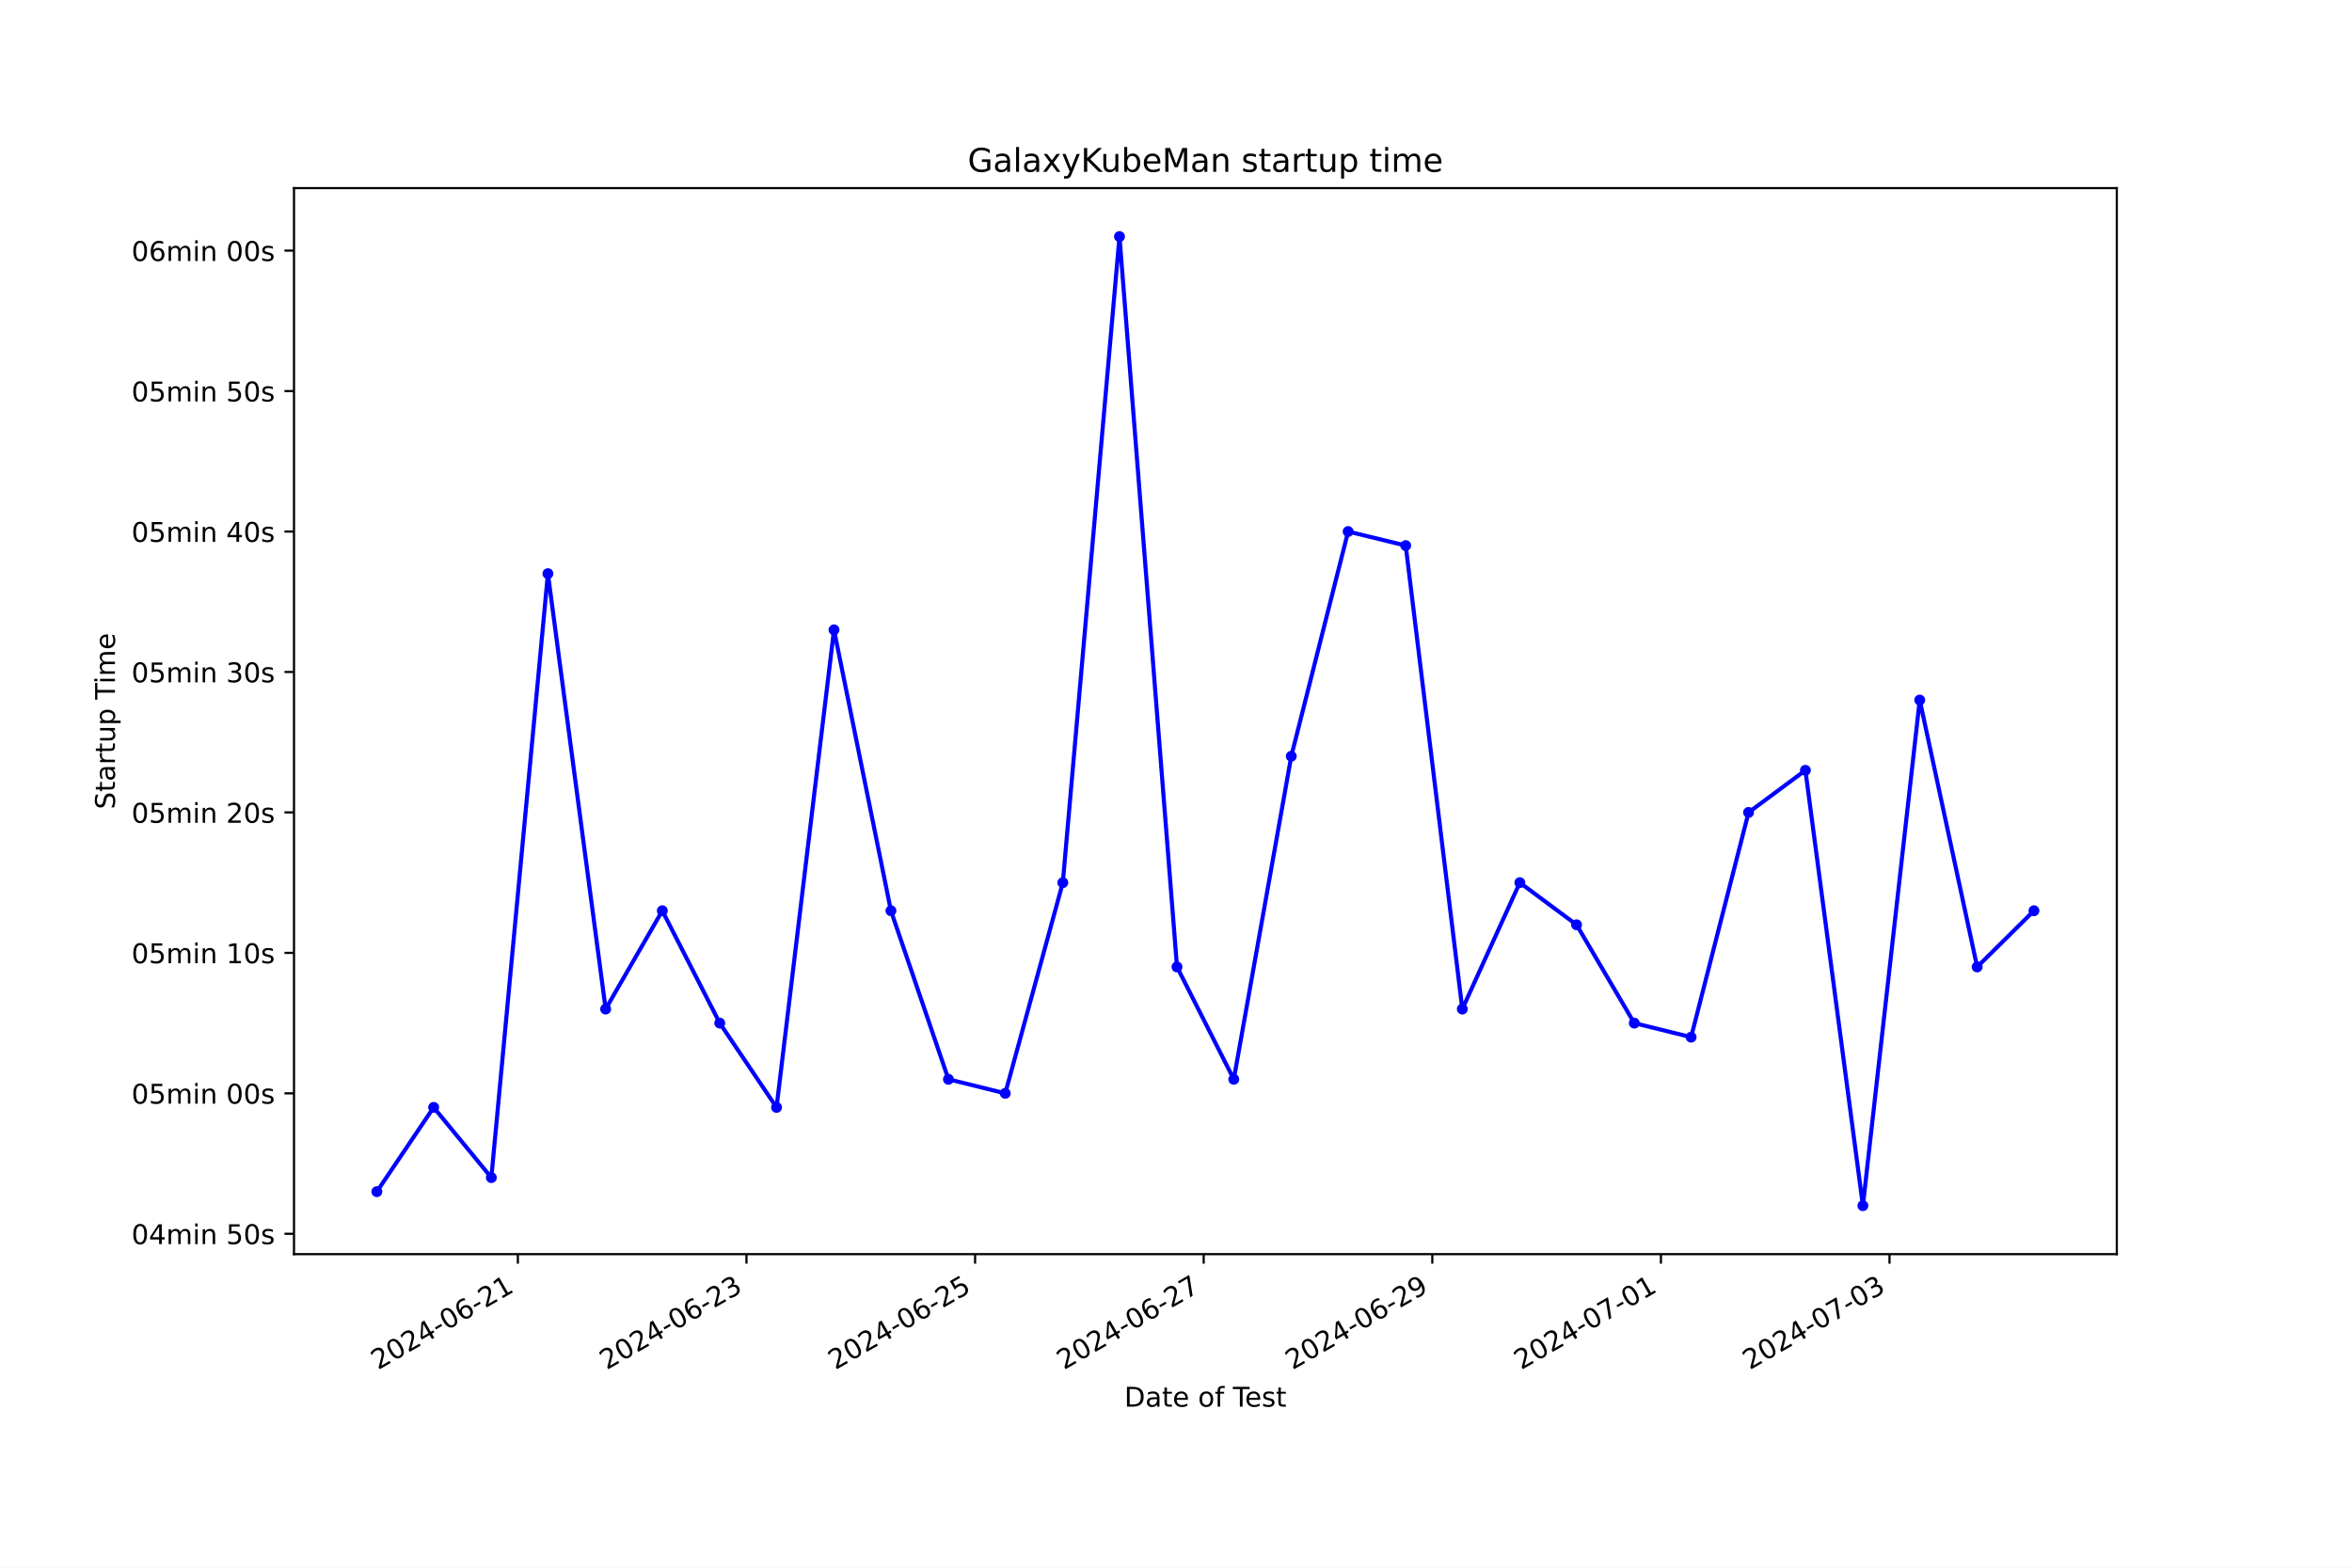
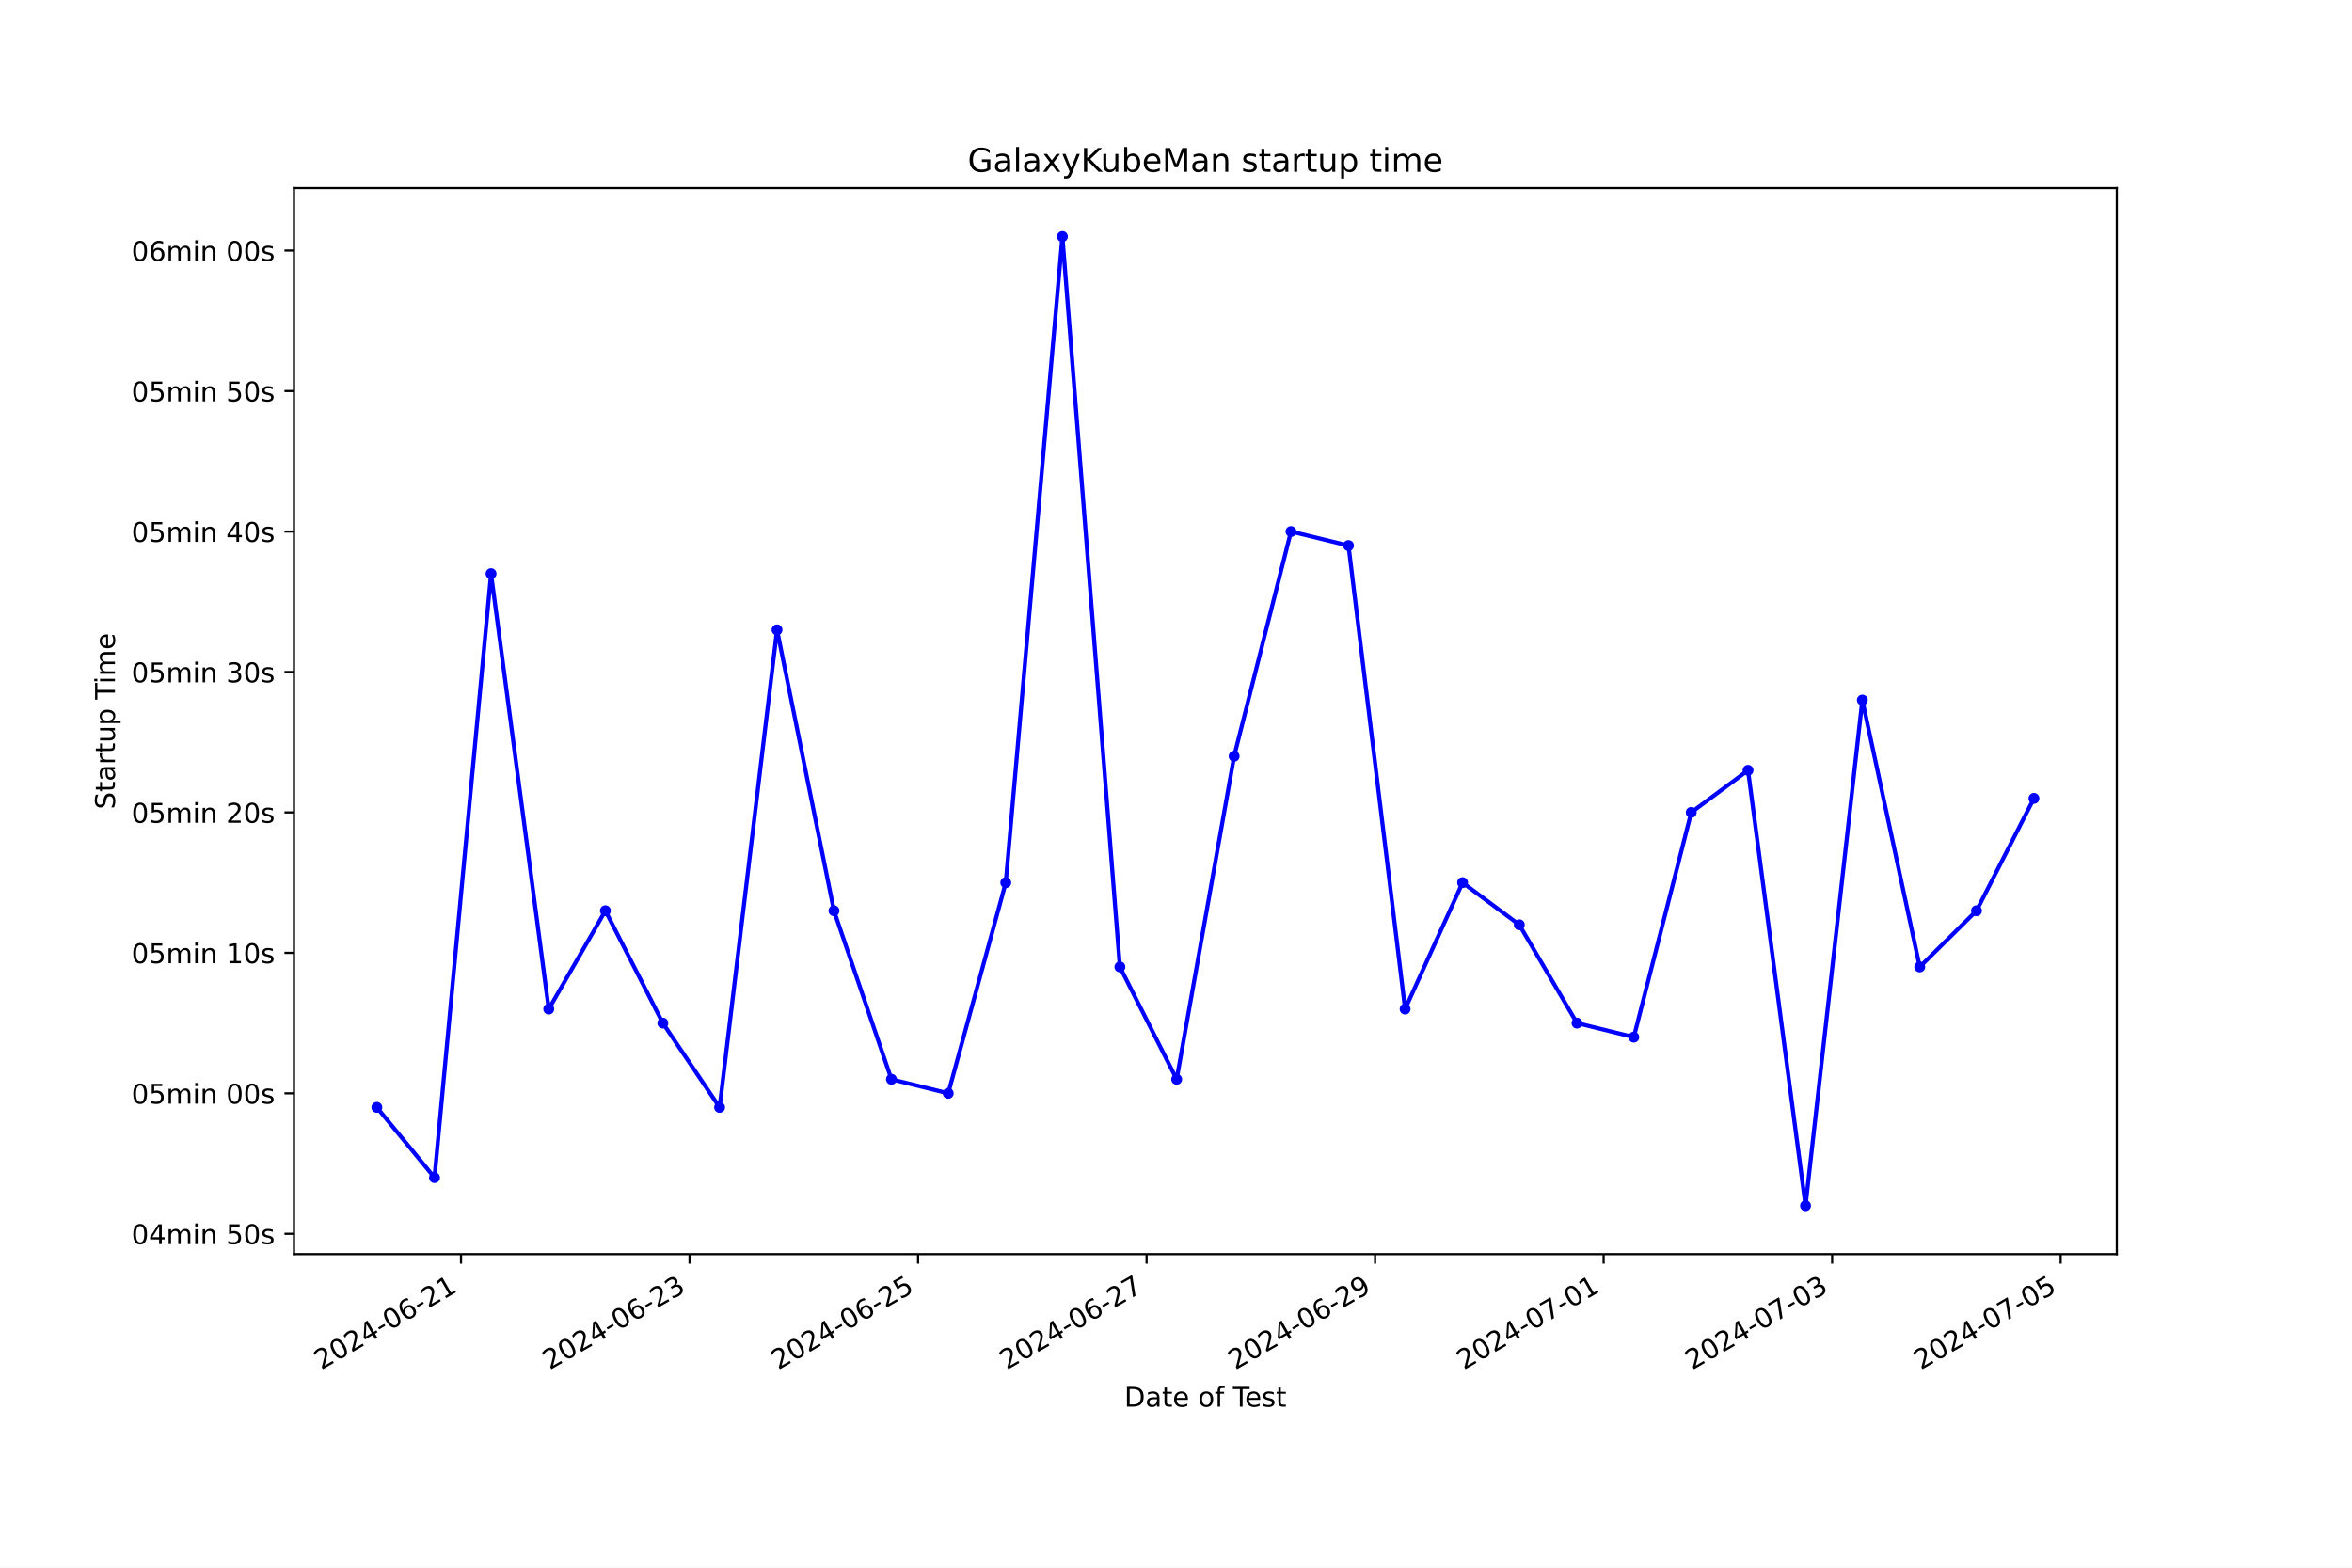
<svg xmlns="http://www.w3.org/2000/svg" xmlns:xlink="http://www.w3.org/1999/xlink" width="864pt" height="576pt" viewBox="0 0 864 576" version="1.1">
  <defs>
    <style type="text/css">*{stroke-linejoin: round; stroke-linecap: butt}</style>
  </defs>
  <g id="figure_1">
    <g id="patch_1">
      <path d="M 0 576  L 864 576  L 864 0  L 0 0  z " style="fill: #ffffff" />
    </g>
    <g id="axes_1">
      <g id="patch_2">
        <path d="M 108 460.8  L 777.6 460.8  L 777.6 69.12  L 108 69.12  z " style="fill: #ffffff" />
      </g>
      <g id="matplotlib.axis_1">
        <g id="xtick_1">
          <g id="line2d_1">
            <defs>
-               <path id="m38a7412910" d="M 0 0  L 0 3.5  " style="stroke: #000000; stroke-width: 0.8" />
+               <path id="m12d5ba7360" d="M 0 0  L 0 3.5  " style="stroke: #000000; stroke-width: 0.8" />
            </defs>
            <g>
-               <use xlink:href="#m38a7412910" x="190.237" y="460.8" style="stroke: #000000; stroke-width: 0.8" />
+               <use xlink:href="#m12d5ba7360" x="169.356" y="460.8" style="stroke: #000000; stroke-width: 0.8" />
            </g>
          </g>
          <g id="text_1">
-             <g transform="translate(138.8674 503.4383) rotate(-30) scale(0.1 -0.1)">
+             <g transform="translate(117.9869 503.4383) rotate(-30) scale(0.1 -0.1)">
              <defs>
                <path id="DejaVuSans-32" d="M 1228 531  L 3431 531  L 3431 0  L 469 0  L 469 531  Q 828 903 1448 1529  Q 2069 2156 2228 2338  Q 2531 2678 2651 2914  Q 2772 3150 2772 3378  Q 2772 3750 2511 3984  Q 2250 4219 1831 4219  Q 1534 4219 1204 4116  Q 875 4013 500 3803  L 500 4441  Q 881 4594 1212 4672  Q 1544 4750 1819 4750  Q 2544 4750 2975 4387  Q 3406 4025 3406 3419  Q 3406 3131 3298 2873  Q 3191 2616 2906 2266  Q 2828 2175 2409 1742  Q 1991 1309 1228 531  z " transform="scale(0.015625)" />
                <path id="DejaVuSans-30" d="M 2034 4250  Q 1547 4250 1301 3770  Q 1056 3291 1056 2328  Q 1056 1369 1301 889  Q 1547 409 2034 409  Q 2525 409 2770 889  Q 3016 1369 3016 2328  Q 3016 3291 2770 3770  Q 2525 4250 2034 4250  z M 2034 4750  Q 2819 4750 3233 4129  Q 3647 3509 3647 2328  Q 3647 1150 3233 529  Q 2819 -91 2034 -91  Q 1250 -91 836 529  Q 422 1150 422 2328  Q 422 3509 836 4129  Q 1250 4750 2034 4750  z " transform="scale(0.015625)" />
                <path id="DejaVuSans-34" d="M 2419 4116  L 825 1625  L 2419 1625  L 2419 4116  z M 2253 4666  L 3047 4666  L 3047 1625  L 3713 1625  L 3713 1100  L 3047 1100  L 3047 0  L 2419 0  L 2419 1100  L 313 1100  L 313 1709  L 2253 4666  z " transform="scale(0.015625)" />
                <path id="DejaVuSans-2d" d="M 313 2009  L 1997 2009  L 1997 1497  L 313 1497  L 313 2009  z " transform="scale(0.015625)" />
                <path id="DejaVuSans-36" d="M 2113 2584  Q 1688 2584 1439 2293  Q 1191 2003 1191 1497  Q 1191 994 1439 701  Q 1688 409 2113 409  Q 2538 409 2786 701  Q 3034 994 3034 1497  Q 3034 2003 2786 2293  Q 2538 2584 2113 2584  z M 3366 4563  L 3366 3988  Q 3128 4100 2886 4159  Q 2644 4219 2406 4219  Q 1781 4219 1451 3797  Q 1122 3375 1075 2522  Q 1259 2794 1537 2939  Q 1816 3084 2150 3084  Q 2853 3084 3261 2657  Q 3669 2231 3669 1497  Q 3669 778 3244 343  Q 2819 -91 2113 -91  Q 1303 -91 875 529  Q 447 1150 447 2328  Q 447 3434 972 4092  Q 1497 4750 2381 4750  Q 2619 4750 2861 4703  Q 3103 4656 3366 4563  z " transform="scale(0.015625)" />
                <path id="DejaVuSans-31" d="M 794 531  L 1825 531  L 1825 4091  L 703 3866  L 703 4441  L 1819 4666  L 2450 4666  L 2450 531  L 3481 531  L 3481 0  L 794 0  L 794 531  z " transform="scale(0.015625)" />
              </defs>
              <use xlink:href="#DejaVuSans-32" />
              <use xlink:href="#DejaVuSans-30" x="63.623" />
              <use xlink:href="#DejaVuSans-32" x="127.246" />
              <use xlink:href="#DejaVuSans-34" x="190.869" />
              <use xlink:href="#DejaVuSans-2d" x="254.492" />
              <use xlink:href="#DejaVuSans-30" x="290.576" />
              <use xlink:href="#DejaVuSans-36" x="354.199" />
              <use xlink:href="#DejaVuSans-2d" x="417.822" />
              <use xlink:href="#DejaVuSans-32" x="453.906" />
              <use xlink:href="#DejaVuSans-31" x="517.529" />
            </g>
          </g>
        </g>
        <g id="xtick_2">
          <g id="line2d_2">
            <g>
-               <use xlink:href="#m38a7412910" x="274.216" y="460.8" style="stroke: #000000; stroke-width: 0.8" />
+               <use xlink:href="#m12d5ba7360" x="253.302" y="460.8" style="stroke: #000000; stroke-width: 0.8" />
            </g>
          </g>
          <g id="text_2">
-             <g transform="translate(222.8461 503.4383) rotate(-30) scale(0.1 -0.1)">
+             <g transform="translate(201.9327 503.4383) rotate(-30) scale(0.1 -0.1)">
              <defs>
                <path id="DejaVuSans-33" d="M 2597 2516  Q 3050 2419 3304 2112  Q 3559 1806 3559 1356  Q 3559 666 3084 287  Q 2609 -91 1734 -91  Q 1441 -91 1130 -33  Q 819 25 488 141  L 488 750  Q 750 597 1062 519  Q 1375 441 1716 441  Q 2309 441 2620 675  Q 2931 909 2931 1356  Q 2931 1769 2642 2001  Q 2353 2234 1838 2234  L 1294 2234  L 1294 2753  L 1863 2753  Q 2328 2753 2575 2939  Q 2822 3125 2822 3475  Q 2822 3834 2567 4026  Q 2313 4219 1838 4219  Q 1578 4219 1281 4162  Q 984 4106 628 3988  L 628 4550  Q 988 4650 1302 4700  Q 1616 4750 1894 4750  Q 2613 4750 3031 4423  Q 3450 4097 3450 3541  Q 3450 3153 3228 2886  Q 3006 2619 2597 2516  z " transform="scale(0.015625)" />
              </defs>
              <use xlink:href="#DejaVuSans-32" />
              <use xlink:href="#DejaVuSans-30" x="63.623" />
              <use xlink:href="#DejaVuSans-32" x="127.246" />
              <use xlink:href="#DejaVuSans-34" x="190.869" />
              <use xlink:href="#DejaVuSans-2d" x="254.492" />
              <use xlink:href="#DejaVuSans-30" x="290.576" />
              <use xlink:href="#DejaVuSans-36" x="354.199" />
              <use xlink:href="#DejaVuSans-2d" x="417.822" />
              <use xlink:href="#DejaVuSans-32" x="453.906" />
              <use xlink:href="#DejaVuSans-33" x="517.529" />
            </g>
          </g>
        </g>
        <g id="xtick_3">
          <g id="line2d_3">
            <g>
-               <use xlink:href="#m38a7412910" x="358.194" y="460.8" style="stroke: #000000; stroke-width: 0.8" />
+               <use xlink:href="#m12d5ba7360" x="337.248" y="460.8" style="stroke: #000000; stroke-width: 0.8" />
            </g>
          </g>
          <g id="text_3">
-             <g transform="translate(306.8249 503.4383) rotate(-30) scale(0.1 -0.1)">
+             <g transform="translate(285.8785 503.4383) rotate(-30) scale(0.1 -0.1)">
              <defs>
                <path id="DejaVuSans-35" d="M 691 4666  L 3169 4666  L 3169 4134  L 1269 4134  L 1269 2991  Q 1406 3038 1543 3061  Q 1681 3084 1819 3084  Q 2600 3084 3056 2656  Q 3513 2228 3513 1497  Q 3513 744 3044 326  Q 2575 -91 1722 -91  Q 1428 -91 1123 -41  Q 819 9 494 109  L 494 744  Q 775 591 1075 516  Q 1375 441 1709 441  Q 2250 441 2565 725  Q 2881 1009 2881 1497  Q 2881 1984 2565 2268  Q 2250 2553 1709 2553  Q 1456 2553 1204 2497  Q 953 2441 691 2322  L 691 4666  z " transform="scale(0.015625)" />
              </defs>
              <use xlink:href="#DejaVuSans-32" />
              <use xlink:href="#DejaVuSans-30" x="63.623" />
              <use xlink:href="#DejaVuSans-32" x="127.246" />
              <use xlink:href="#DejaVuSans-34" x="190.869" />
              <use xlink:href="#DejaVuSans-2d" x="254.492" />
              <use xlink:href="#DejaVuSans-30" x="290.576" />
              <use xlink:href="#DejaVuSans-36" x="354.199" />
              <use xlink:href="#DejaVuSans-2d" x="417.822" />
              <use xlink:href="#DejaVuSans-32" x="453.906" />
              <use xlink:href="#DejaVuSans-35" x="517.529" />
            </g>
          </g>
        </g>
        <g id="xtick_4">
          <g id="line2d_4">
            <g>
-               <use xlink:href="#m38a7412910" x="442.173" y="460.8" style="stroke: #000000; stroke-width: 0.8" />
+               <use xlink:href="#m12d5ba7360" x="421.194" y="460.8" style="stroke: #000000; stroke-width: 0.8" />
            </g>
          </g>
          <g id="text_4">
-             <g transform="translate(390.8036 503.4383) rotate(-30) scale(0.1 -0.1)">
+             <g transform="translate(369.8242 503.4383) rotate(-30) scale(0.1 -0.1)">
              <defs>
                <path id="DejaVuSans-37" d="M 525 4666  L 3525 4666  L 3525 4397  L 1831 0  L 1172 0  L 2766 4134  L 525 4134  L 525 4666  z " transform="scale(0.015625)" />
              </defs>
              <use xlink:href="#DejaVuSans-32" />
              <use xlink:href="#DejaVuSans-30" x="63.623" />
              <use xlink:href="#DejaVuSans-32" x="127.246" />
              <use xlink:href="#DejaVuSans-34" x="190.869" />
              <use xlink:href="#DejaVuSans-2d" x="254.492" />
              <use xlink:href="#DejaVuSans-30" x="290.576" />
              <use xlink:href="#DejaVuSans-36" x="354.199" />
              <use xlink:href="#DejaVuSans-2d" x="417.822" />
              <use xlink:href="#DejaVuSans-32" x="453.906" />
              <use xlink:href="#DejaVuSans-37" x="517.529" />
            </g>
          </g>
        </g>
        <g id="xtick_5">
          <g id="line2d_5">
            <g>
-               <use xlink:href="#m38a7412910" x="526.152" y="460.8" style="stroke: #000000; stroke-width: 0.8" />
+               <use xlink:href="#m12d5ba7360" x="505.139" y="460.8" style="stroke: #000000; stroke-width: 0.8" />
            </g>
          </g>
          <g id="text_5">
-             <g transform="translate(474.7824 503.4383) rotate(-30) scale(0.1 -0.1)">
+             <g transform="translate(453.77 503.4383) rotate(-30) scale(0.1 -0.1)">
              <defs>
                <path id="DejaVuSans-39" d="M 703 97  L 703 672  Q 941 559 1184 500  Q 1428 441 1663 441  Q 2288 441 2617 861  Q 2947 1281 2994 2138  Q 2813 1869 2534 1725  Q 2256 1581 1919 1581  Q 1219 1581 811 2004  Q 403 2428 403 3163  Q 403 3881 828 4315  Q 1253 4750 1959 4750  Q 2769 4750 3195 4129  Q 3622 3509 3622 2328  Q 3622 1225 3098 567  Q 2575 -91 1691 -91  Q 1453 -91 1209 -44  Q 966 3 703 97  z M 1959 2075  Q 2384 2075 2632 2365  Q 2881 2656 2881 3163  Q 2881 3666 2632 3958  Q 2384 4250 1959 4250  Q 1534 4250 1286 3958  Q 1038 3666 1038 3163  Q 1038 2656 1286 2365  Q 1534 2075 1959 2075  z " transform="scale(0.015625)" />
              </defs>
              <use xlink:href="#DejaVuSans-32" />
              <use xlink:href="#DejaVuSans-30" x="63.623" />
              <use xlink:href="#DejaVuSans-32" x="127.246" />
              <use xlink:href="#DejaVuSans-34" x="190.869" />
              <use xlink:href="#DejaVuSans-2d" x="254.492" />
              <use xlink:href="#DejaVuSans-30" x="290.576" />
              <use xlink:href="#DejaVuSans-36" x="354.199" />
              <use xlink:href="#DejaVuSans-2d" x="417.822" />
              <use xlink:href="#DejaVuSans-32" x="453.906" />
              <use xlink:href="#DejaVuSans-39" x="517.529" />
            </g>
          </g>
        </g>
        <g id="xtick_6">
          <g id="line2d_6">
            <g>
-               <use xlink:href="#m38a7412910" x="610.131" y="460.8" style="stroke: #000000; stroke-width: 0.8" />
+               <use xlink:href="#m12d5ba7360" x="589.085" y="460.8" style="stroke: #000000; stroke-width: 0.8" />
            </g>
          </g>
          <g id="text_6">
-             <g transform="translate(558.7611 503.4383) rotate(-30) scale(0.1 -0.1)">
+             <g transform="translate(537.7158 503.4383) rotate(-30) scale(0.1 -0.1)">
              <use xlink:href="#DejaVuSans-32" />
              <use xlink:href="#DejaVuSans-30" x="63.623" />
              <use xlink:href="#DejaVuSans-32" x="127.246" />
              <use xlink:href="#DejaVuSans-34" x="190.869" />
              <use xlink:href="#DejaVuSans-2d" x="254.492" />
              <use xlink:href="#DejaVuSans-30" x="290.576" />
              <use xlink:href="#DejaVuSans-37" x="354.199" />
              <use xlink:href="#DejaVuSans-2d" x="417.822" />
              <use xlink:href="#DejaVuSans-30" x="453.906" />
              <use xlink:href="#DejaVuSans-31" x="517.529" />
            </g>
          </g>
        </g>
        <g id="xtick_7">
          <g id="line2d_7">
            <g>
-               <use xlink:href="#m38a7412910" x="694.109" y="460.8" style="stroke: #000000; stroke-width: 0.8" />
+               <use xlink:href="#m12d5ba7360" x="673.031" y="460.8" style="stroke: #000000; stroke-width: 0.8" />
            </g>
          </g>
          <g id="text_7">
-             <g transform="translate(642.7398 503.4383) rotate(-30) scale(0.1 -0.1)">
+             <g transform="translate(621.6615 503.4383) rotate(-30) scale(0.1 -0.1)">
              <use xlink:href="#DejaVuSans-32" />
              <use xlink:href="#DejaVuSans-30" x="63.623" />
              <use xlink:href="#DejaVuSans-32" x="127.246" />
              <use xlink:href="#DejaVuSans-34" x="190.869" />
              <use xlink:href="#DejaVuSans-2d" x="254.492" />
              <use xlink:href="#DejaVuSans-30" x="290.576" />
              <use xlink:href="#DejaVuSans-37" x="354.199" />
              <use xlink:href="#DejaVuSans-2d" x="417.822" />
              <use xlink:href="#DejaVuSans-30" x="453.906" />
              <use xlink:href="#DejaVuSans-33" x="517.529" />
            </g>
          </g>
        </g>
-         <g id="text_8">
+         <g id="xtick_8">
+           <g id="line2d_8">
+             <g>
+               <use xlink:href="#m12d5ba7360" x="756.977" y="460.8" style="stroke: #000000; stroke-width: 0.8" />
+             </g>
+           </g>
+           <g id="text_8">
+             <g transform="translate(705.6073 503.4383) rotate(-30) scale(0.1 -0.1)">
+               <use xlink:href="#DejaVuSans-32" />
+               <use xlink:href="#DejaVuSans-30" x="63.623" />
+               <use xlink:href="#DejaVuSans-32" x="127.246" />
+               <use xlink:href="#DejaVuSans-34" x="190.869" />
+               <use xlink:href="#DejaVuSans-2d" x="254.492" />
+               <use xlink:href="#DejaVuSans-30" x="290.576" />
+               <use xlink:href="#DejaVuSans-37" x="354.199" />
+               <use xlink:href="#DejaVuSans-2d" x="417.822" />
+               <use xlink:href="#DejaVuSans-30" x="453.906" />
+               <use xlink:href="#DejaVuSans-35" x="517.529" />
+             </g>
+           </g>
+         </g>
+         <g id="text_9">
          <g transform="translate(413.0063 516.8378) scale(0.1 -0.1)">
            <defs>
              <path id="DejaVuSans-44" d="M 1259 4147  L 1259 519  L 2022 519  Q 2988 519 3436 956  Q 3884 1394 3884 2338  Q 3884 3275 3436 3711  Q 2988 4147 2022 4147  L 1259 4147  z M 628 4666  L 1925 4666  Q 3281 4666 3915 4102  Q 4550 3538 4550 2338  Q 4550 1131 3912 565  Q 3275 0 1925 0  L 628 0  L 628 4666  z " transform="scale(0.015625)" />
              <path id="DejaVuSans-61" d="M 2194 1759  Q 1497 1759 1228 1600  Q 959 1441 959 1056  Q 959 750 1161 570  Q 1363 391 1709 391  Q 2188 391 2477 730  Q 2766 1069 2766 1631  L 2766 1759  L 2194 1759  z M 3341 1997  L 3341 0  L 2766 0  L 2766 531  Q 2569 213 2275 61  Q 1981 -91 1556 -91  Q 1019 -91 701 211  Q 384 513 384 1019  Q 384 1609 779 1909  Q 1175 2209 1959 2209  L 2766 2209  L 2766 2266  Q 2766 2663 2505 2880  Q 2244 3097 1772 3097  Q 1472 3097 1187 3025  Q 903 2953 641 2809  L 641 3341  Q 956 3463 1253 3523  Q 1550 3584 1831 3584  Q 2591 3584 2966 3190  Q 3341 2797 3341 1997  z " transform="scale(0.015625)" />
              <path id="DejaVuSans-74" d="M 1172 4494  L 1172 3500  L 2356 3500  L 2356 3053  L 1172 3053  L 1172 1153  Q 1172 725 1289 603  Q 1406 481 1766 481  L 2356 481  L 2356 0  L 1766 0  Q 1100 0 847 248  Q 594 497 594 1153  L 594 3053  L 172 3053  L 172 3500  L 594 3500  L 594 4494  L 1172 4494  z " transform="scale(0.015625)" />
              <path id="DejaVuSans-65" d="M 3597 1894  L 3597 1613  L 953 1613  Q 991 1019 1311 708  Q 1631 397 2203 397  Q 2534 397 2845 478  Q 3156 559 3463 722  L 3463 178  Q 3153 47 2828 -22  Q 2503 -91 2169 -91  Q 1331 -91 842 396  Q 353 884 353 1716  Q 353 2575 817 3079  Q 1281 3584 2069 3584  Q 2775 3584 3186 3129  Q 3597 2675 3597 1894  z M 3022 2063  Q 3016 2534 2758 2815  Q 2500 3097 2075 3097  Q 1594 3097 1305 2825  Q 1016 2553 972 2059  L 3022 2063  z " transform="scale(0.015625)" />
              <path id="DejaVuSans-20" transform="scale(0.015625)" />
              <path id="DejaVuSans-6f" d="M 1959 3097  Q 1497 3097 1228 2736  Q 959 2375 959 1747  Q 959 1119 1226 758  Q 1494 397 1959 397  Q 2419 397 2687 759  Q 2956 1122 2956 1747  Q 2956 2369 2687 2733  Q 2419 3097 1959 3097  z M 1959 3584  Q 2709 3584 3137 3096  Q 3566 2609 3566 1747  Q 3566 888 3137 398  Q 2709 -91 1959 -91  Q 1206 -91 779 398  Q 353 888 353 1747  Q 353 2609 779 3096  Q 1206 3584 1959 3584  z " transform="scale(0.015625)" />
              <path id="DejaVuSans-66" d="M 2375 4863  L 2375 4384  L 1825 4384  Q 1516 4384 1395 4259  Q 1275 4134 1275 3809  L 1275 3500  L 2222 3500  L 2222 3053  L 1275 3053  L 1275 0  L 697 0  L 697 3053  L 147 3053  L 147 3500  L 697 3500  L 697 3744  Q 697 4328 969 4595  Q 1241 4863 1831 4863  L 2375 4863  z " transform="scale(0.015625)" />
              <path id="DejaVuSans-54" d="M -19 4666  L 3928 4666  L 3928 4134  L 2272 4134  L 2272 0  L 1638 0  L 1638 4134  L -19 4134  L -19 4666  z " transform="scale(0.015625)" />
              <path id="DejaVuSans-73" d="M 2834 3397  L 2834 2853  Q 2591 2978 2328 3040  Q 2066 3103 1784 3103  Q 1356 3103 1142 2972  Q 928 2841 928 2578  Q 928 2378 1081 2264  Q 1234 2150 1697 2047  L 1894 2003  Q 2506 1872 2764 1633  Q 3022 1394 3022 966  Q 3022 478 2636 193  Q 2250 -91 1575 -91  Q 1294 -91 989 -36  Q 684 19 347 128  L 347 722  Q 666 556 975 473  Q 1284 391 1588 391  Q 1994 391 2212 530  Q 2431 669 2431 922  Q 2431 1156 2273 1281  Q 2116 1406 1581 1522  L 1381 1569  Q 847 1681 609 1914  Q 372 2147 372 2553  Q 372 3047 722 3315  Q 1072 3584 1716 3584  Q 2034 3584 2315 3537  Q 2597 3491 2834 3397  z " transform="scale(0.015625)" />
            </defs>
            <use xlink:href="#DejaVuSans-44" />
            <use xlink:href="#DejaVuSans-61" x="77.002" />
            <use xlink:href="#DejaVuSans-74" x="138.281" />
            <use xlink:href="#DejaVuSans-65" x="177.49" />
            <use xlink:href="#DejaVuSans-20" x="239.014" />
            <use xlink:href="#DejaVuSans-6f" x="270.801" />
            <use xlink:href="#DejaVuSans-66" x="331.982" />
            <use xlink:href="#DejaVuSans-20" x="367.188" />
            <use xlink:href="#DejaVuSans-54" x="398.975" />
            <use xlink:href="#DejaVuSans-65" x="443.059" />
            <use xlink:href="#DejaVuSans-73" x="504.582" />
            <use xlink:href="#DejaVuSans-74" x="556.682" />
          </g>
        </g>
      </g>
      <g id="matplotlib.axis_2">
        <g id="ytick_1">
-           <g id="line2d_8">
+           <g id="line2d_9">
            <defs>
-               <path id="m8d2c4db56f" d="M 0 0  L -3.5 0  " style="stroke: #000000; stroke-width: 0.8" />
+               <path id="m73d83daf8b" d="M 0 0  L -3.5 0  " style="stroke: #000000; stroke-width: 0.8" />
            </defs>
            <g>
-               <use xlink:href="#m8d2c4db56f" x="108" y="453.317" style="stroke: #000000; stroke-width: 0.8" />
-             </g>
-           </g>
-           <g id="text_9">
+               <use xlink:href="#m73d83daf8b" x="108" y="453.317" style="stroke: #000000; stroke-width: 0.8" />
+             </g>
+           </g>
+           <g id="text_10">
            <g transform="translate(48.30625 457.1165) scale(0.1 -0.1)">
              <defs>
                <path id="DejaVuSans-6d" d="M 3328 2828  Q 3544 3216 3844 3400  Q 4144 3584 4550 3584  Q 5097 3584 5394 3201  Q 5691 2819 5691 2113  L 5691 0  L 5113 0  L 5113 2094  Q 5113 2597 4934 2840  Q 4756 3084 4391 3084  Q 3944 3084 3684 2787  Q 3425 2491 3425 1978  L 3425 0  L 2847 0  L 2847 2094  Q 2847 2600 2669 2842  Q 2491 3084 2119 3084  Q 1678 3084 1418 2786  Q 1159 2488 1159 1978  L 1159 0  L 581 0  L 581 3500  L 1159 3500  L 1159 2956  Q 1356 3278 1631 3431  Q 1906 3584 2284 3584  Q 2666 3584 2933 3390  Q 3200 3197 3328 2828  z " transform="scale(0.015625)" />
                <path id="DejaVuSans-69" d="M 603 3500  L 1178 3500  L 1178 0  L 603 0  L 603 3500  z M 603 4863  L 1178 4863  L 1178 4134  L 603 4134  L 603 4863  z " transform="scale(0.015625)" />
                <path id="DejaVuSans-6e" d="M 3513 2113  L 3513 0  L 2938 0  L 2938 2094  Q 2938 2591 2744 2837  Q 2550 3084 2163 3084  Q 1697 3084 1428 2787  Q 1159 2491 1159 1978  L 1159 0  L 581 0  L 581 3500  L 1159 3500  L 1159 2956  Q 1366 3272 1645 3428  Q 1925 3584 2291 3584  Q 2894 3584 3203 3211  Q 3513 2838 3513 2113  z " transform="scale(0.015625)" />
              </defs>
              <use xlink:href="#DejaVuSans-30" />
              <use xlink:href="#DejaVuSans-34" x="63.623" />
              <use xlink:href="#DejaVuSans-6d" x="127.246" />
              <use xlink:href="#DejaVuSans-69" x="224.658" />
              <use xlink:href="#DejaVuSans-6e" x="252.441" />
              <use xlink:href="#DejaVuSans-20" x="315.82" />
              <use xlink:href="#DejaVuSans-35" x="347.607" />
              <use xlink:href="#DejaVuSans-30" x="411.23" />
              <use xlink:href="#DejaVuSans-73" x="474.854" />
            </g>
          </g>
        </g>
        <g id="ytick_2">
-           <g id="line2d_9">
-             <g>
-               <use xlink:href="#m8d2c4db56f" x="108" y="401.713" style="stroke: #000000; stroke-width: 0.8" />
-             </g>
-           </g>
-           <g id="text_10">
+           <g id="line2d_10">
+             <g>
+               <use xlink:href="#m73d83daf8b" x="108" y="401.713" style="stroke: #000000; stroke-width: 0.8" />
+             </g>
+           </g>
+           <g id="text_11">
            <g transform="translate(48.30625 405.5118) scale(0.1 -0.1)">
              <use xlink:href="#DejaVuSans-30" />
              <use xlink:href="#DejaVuSans-35" x="63.623" />
              <use xlink:href="#DejaVuSans-6d" x="127.246" />
              <use xlink:href="#DejaVuSans-69" x="224.658" />
              <use xlink:href="#DejaVuSans-6e" x="252.441" />
              <use xlink:href="#DejaVuSans-20" x="315.82" />
              <use xlink:href="#DejaVuSans-30" x="347.607" />
              <use xlink:href="#DejaVuSans-30" x="411.23" />
              <use xlink:href="#DejaVuSans-73" x="474.854" />
            </g>
          </g>
        </g>
        <g id="ytick_3">
-           <g id="line2d_10">
-             <g>
-               <use xlink:href="#m8d2c4db56f" x="108" y="350.108" style="stroke: #000000; stroke-width: 0.8" />
-             </g>
-           </g>
-           <g id="text_11">
+           <g id="line2d_11">
+             <g>
+               <use xlink:href="#m73d83daf8b" x="108" y="350.108" style="stroke: #000000; stroke-width: 0.8" />
+             </g>
+           </g>
+           <g id="text_12">
            <g transform="translate(48.30625 353.907) scale(0.1 -0.1)">
              <use xlink:href="#DejaVuSans-30" />
              <use xlink:href="#DejaVuSans-35" x="63.623" />
              <use xlink:href="#DejaVuSans-6d" x="127.246" />
              <use xlink:href="#DejaVuSans-69" x="224.658" />
              <use xlink:href="#DejaVuSans-6e" x="252.441" />
              <use xlink:href="#DejaVuSans-20" x="315.82" />
              <use xlink:href="#DejaVuSans-31" x="347.607" />
              <use xlink:href="#DejaVuSans-30" x="411.23" />
              <use xlink:href="#DejaVuSans-73" x="474.854" />
            </g>
          </g>
        </g>
        <g id="ytick_4">
-           <g id="line2d_11">
-             <g>
-               <use xlink:href="#m8d2c4db56f" x="108" y="298.503" style="stroke: #000000; stroke-width: 0.8" />
-             </g>
-           </g>
-           <g id="text_12">
+           <g id="line2d_12">
+             <g>
+               <use xlink:href="#m73d83daf8b" x="108" y="298.503" style="stroke: #000000; stroke-width: 0.8" />
+             </g>
+           </g>
+           <g id="text_13">
            <g transform="translate(48.30625 302.3023) scale(0.1 -0.1)">
              <use xlink:href="#DejaVuSans-30" />
              <use xlink:href="#DejaVuSans-35" x="63.623" />
              <use xlink:href="#DejaVuSans-6d" x="127.246" />
              <use xlink:href="#DejaVuSans-69" x="224.658" />
              <use xlink:href="#DejaVuSans-6e" x="252.441" />
              <use xlink:href="#DejaVuSans-20" x="315.82" />
              <use xlink:href="#DejaVuSans-32" x="347.607" />
              <use xlink:href="#DejaVuSans-30" x="411.23" />
              <use xlink:href="#DejaVuSans-73" x="474.854" />
            </g>
          </g>
        </g>
        <g id="ytick_5">
-           <g id="line2d_12">
-             <g>
-               <use xlink:href="#m8d2c4db56f" x="108" y="246.898" style="stroke: #000000; stroke-width: 0.8" />
-             </g>
-           </g>
-           <g id="text_13">
+           <g id="line2d_13">
+             <g>
+               <use xlink:href="#m73d83daf8b" x="108" y="246.898" style="stroke: #000000; stroke-width: 0.8" />
+             </g>
+           </g>
+           <g id="text_14">
            <g transform="translate(48.30625 250.6976) scale(0.1 -0.1)">
              <use xlink:href="#DejaVuSans-30" />
              <use xlink:href="#DejaVuSans-35" x="63.623" />
              <use xlink:href="#DejaVuSans-6d" x="127.246" />
              <use xlink:href="#DejaVuSans-69" x="224.658" />
              <use xlink:href="#DejaVuSans-6e" x="252.441" />
              <use xlink:href="#DejaVuSans-20" x="315.82" />
              <use xlink:href="#DejaVuSans-33" x="347.607" />
              <use xlink:href="#DejaVuSans-30" x="411.23" />
              <use xlink:href="#DejaVuSans-73" x="474.854" />
            </g>
          </g>
        </g>
        <g id="ytick_6">
-           <g id="line2d_13">
-             <g>
-               <use xlink:href="#m8d2c4db56f" x="108" y="195.294" style="stroke: #000000; stroke-width: 0.8" />
-             </g>
-           </g>
-           <g id="text_14">
+           <g id="line2d_14">
+             <g>
+               <use xlink:href="#m73d83daf8b" x="108" y="195.294" style="stroke: #000000; stroke-width: 0.8" />
+             </g>
+           </g>
+           <g id="text_15">
            <g transform="translate(48.30625 199.0928) scale(0.1 -0.1)">
              <use xlink:href="#DejaVuSans-30" />
              <use xlink:href="#DejaVuSans-35" x="63.623" />
              <use xlink:href="#DejaVuSans-6d" x="127.246" />
              <use xlink:href="#DejaVuSans-69" x="224.658" />
              <use xlink:href="#DejaVuSans-6e" x="252.441" />
              <use xlink:href="#DejaVuSans-20" x="315.82" />
              <use xlink:href="#DejaVuSans-34" x="347.607" />
              <use xlink:href="#DejaVuSans-30" x="411.23" />
              <use xlink:href="#DejaVuSans-73" x="474.854" />
            </g>
          </g>
        </g>
        <g id="ytick_7">
-           <g id="line2d_14">
-             <g>
-               <use xlink:href="#m8d2c4db56f" x="108" y="143.689" style="stroke: #000000; stroke-width: 0.8" />
-             </g>
-           </g>
-           <g id="text_15">
+           <g id="line2d_15">
+             <g>
+               <use xlink:href="#m73d83daf8b" x="108" y="143.689" style="stroke: #000000; stroke-width: 0.8" />
+             </g>
+           </g>
+           <g id="text_16">
            <g transform="translate(48.30625 147.4881) scale(0.1 -0.1)">
              <use xlink:href="#DejaVuSans-30" />
              <use xlink:href="#DejaVuSans-35" x="63.623" />
              <use xlink:href="#DejaVuSans-6d" x="127.246" />
              <use xlink:href="#DejaVuSans-69" x="224.658" />
              <use xlink:href="#DejaVuSans-6e" x="252.441" />
              <use xlink:href="#DejaVuSans-20" x="315.82" />
              <use xlink:href="#DejaVuSans-35" x="347.607" />
              <use xlink:href="#DejaVuSans-30" x="411.23" />
              <use xlink:href="#DejaVuSans-73" x="474.854" />
            </g>
          </g>
        </g>
        <g id="ytick_8">
-           <g id="line2d_15">
-             <g>
-               <use xlink:href="#m8d2c4db56f" x="108" y="92.084" style="stroke: #000000; stroke-width: 0.8" />
-             </g>
-           </g>
-           <g id="text_16">
+           <g id="line2d_16">
+             <g>
+               <use xlink:href="#m73d83daf8b" x="108" y="92.084" style="stroke: #000000; stroke-width: 0.8" />
+             </g>
+           </g>
+           <g id="text_17">
            <g transform="translate(48.30625 95.88333) scale(0.1 -0.1)">
              <use xlink:href="#DejaVuSans-30" />
              <use xlink:href="#DejaVuSans-36" x="63.623" />
              <use xlink:href="#DejaVuSans-6d" x="127.246" />
              <use xlink:href="#DejaVuSans-69" x="224.658" />
              <use xlink:href="#DejaVuSans-6e" x="252.441" />
              <use xlink:href="#DejaVuSans-20" x="315.82" />
              <use xlink:href="#DejaVuSans-30" x="347.607" />
              <use xlink:href="#DejaVuSans-30" x="411.23" />
              <use xlink:href="#DejaVuSans-73" x="474.854" />
            </g>
          </g>
        </g>
-         <g id="text_17">
+         <g id="text_18">
          <g transform="translate(42.22656 297.3397) rotate(-90) scale(0.1 -0.1)">
            <defs>
              <path id="DejaVuSans-53" d="M 3425 4513  L 3425 3897  Q 3066 4069 2747 4153  Q 2428 4238 2131 4238  Q 1616 4238 1336 4038  Q 1056 3838 1056 3469  Q 1056 3159 1242 3001  Q 1428 2844 1947 2747  L 2328 2669  Q 3034 2534 3370 2195  Q 3706 1856 3706 1288  Q 3706 609 3251 259  Q 2797 -91 1919 -91  Q 1588 -91 1214 -16  Q 841 59 441 206  L 441 856  Q 825 641 1194 531  Q 1563 422 1919 422  Q 2459 422 2753 634  Q 3047 847 3047 1241  Q 3047 1584 2836 1778  Q 2625 1972 2144 2069  L 1759 2144  Q 1053 2284 737 2584  Q 422 2884 422 3419  Q 422 4038 858 4394  Q 1294 4750 2059 4750  Q 2388 4750 2728 4690  Q 3069 4631 3425 4513  z " transform="scale(0.015625)" />
              <path id="DejaVuSans-72" d="M 2631 2963  Q 2534 3019 2420 3045  Q 2306 3072 2169 3072  Q 1681 3072 1420 2755  Q 1159 2438 1159 1844  L 1159 0  L 581 0  L 581 3500  L 1159 3500  L 1159 2956  Q 1341 3275 1631 3429  Q 1922 3584 2338 3584  Q 2397 3584 2469 3576  Q 2541 3569 2628 3553  L 2631 2963  z " transform="scale(0.015625)" />
              <path id="DejaVuSans-75" d="M 544 1381  L 544 3500  L 1119 3500  L 1119 1403  Q 1119 906 1312 657  Q 1506 409 1894 409  Q 2359 409 2629 706  Q 2900 1003 2900 1516  L 2900 3500  L 3475 3500  L 3475 0  L 2900 0  L 2900 538  Q 2691 219 2414 64  Q 2138 -91 1772 -91  Q 1169 -91 856 284  Q 544 659 544 1381  z M 1991 3584  L 1991 3584  z " transform="scale(0.015625)" />
              <path id="DejaVuSans-70" d="M 1159 525  L 1159 -1331  L 581 -1331  L 581 3500  L 1159 3500  L 1159 2969  Q 1341 3281 1617 3432  Q 1894 3584 2278 3584  Q 2916 3584 3314 3078  Q 3713 2572 3713 1747  Q 3713 922 3314 415  Q 2916 -91 2278 -91  Q 1894 -91 1617 61  Q 1341 213 1159 525  z M 3116 1747  Q 3116 2381 2855 2742  Q 2594 3103 2138 3103  Q 1681 3103 1420 2742  Q 1159 2381 1159 1747  Q 1159 1113 1420 752  Q 1681 391 2138 391  Q 2594 391 2855 752  Q 3116 1113 3116 1747  z " transform="scale(0.015625)" />
            </defs>
            <use xlink:href="#DejaVuSans-53" />
            <use xlink:href="#DejaVuSans-74" x="63.477" />
            <use xlink:href="#DejaVuSans-61" x="102.686" />
            <use xlink:href="#DejaVuSans-72" x="163.965" />
            <use xlink:href="#DejaVuSans-74" x="205.078" />
            <use xlink:href="#DejaVuSans-75" x="244.287" />
            <use xlink:href="#DejaVuSans-70" x="307.666" />
            <use xlink:href="#DejaVuSans-20" x="371.143" />
            <use xlink:href="#DejaVuSans-54" x="402.93" />
            <use xlink:href="#DejaVuSans-69" x="460.889" />
            <use xlink:href="#DejaVuSans-6d" x="488.672" />
            <use xlink:href="#DejaVuSans-65" x="586.084" />
          </g>
        </g>
      </g>
-       <g id="line2d_16">
-         <path d="M 747.164 334.626  L 726.306 355.268  L 705.208 257.219  L 684.33 442.996  L 663.206 283.022  L 642.333 298.503  L 621.221 381.071  L 600.346 375.91  L 579.143 339.787  L 558.301 324.305  L 537.177 370.75  L 516.381 200.454  L 495.234 195.294  L 474.346 277.861  L 453.229 396.552  L 432.366 355.268  L 411.24 86.924  L 390.423 324.305  L 369.275 401.713  L 348.409 396.552  L 327.285 334.626  L 306.366 231.417  L 285.261 406.873  L 264.399 375.91  L 243.295 334.626  L 222.484 370.75  L 201.273 210.775  L 180.494 432.675  L 159.305 406.873  L 138.436 437.836  " clip-path="url(#p1ab9769c23)" style="fill: none; stroke: #0000ff; stroke-width: 1.5; stroke-linecap: square" />
+       <g id="line2d_17">
+         <path d="M 747.164 293.343  L 726.064 334.626  L 705.215 355.268  L 684.126 257.219  L 663.256 442.996  L 642.14 283.022  L 621.275 298.503  L 600.171 381.071  L 579.305 375.91  L 558.11 339.787  L 537.276 324.305  L 516.161 370.75  L 495.372 200.454  L 474.234 195.294  L 453.354 277.861  L 432.246 396.552  L 411.391 355.268  L 390.273 86.924  L 369.464 324.305  L 348.324 401.713  L 327.466 396.552  L 306.351 334.626  L 285.44 231.417  L 264.343 406.873  L 243.49 375.91  L 222.393 334.626  L 201.59 370.75  L 180.388 210.775  L 159.618 432.675  L 138.436 406.873  " clip-path="url(#pe00fb1bbe0)" style="fill: none; stroke: #0000ff; stroke-width: 1.5; stroke-linecap: square" />
        <defs>
-           <path id="mbf9597c0e4" d="M 0 1.5  C 0.398 1.5 0.779 1.342 1.061 1.061  C 1.342 0.779 1.5 0.398 1.5 0  C 1.5 -0.398 1.342 -0.779 1.061 -1.061  C 0.779 -1.342 0.398 -1.5 0 -1.5  C -0.398 -1.5 -0.779 -1.342 -1.061 -1.061  C -1.342 -0.779 -1.5 -0.398 -1.5 0  C -1.5 0.398 -1.342 0.779 -1.061 1.061  C -0.779 1.342 -0.398 1.5 0 1.5  z " style="stroke: #0000ff" />
+           <path id="m7fdfe48814" d="M 0 1.5  C 0.398 1.5 0.779 1.342 1.061 1.061  C 1.342 0.779 1.5 0.398 1.5 0  C 1.5 -0.398 1.342 -0.779 1.061 -1.061  C 0.779 -1.342 0.398 -1.5 0 -1.5  C -0.398 -1.5 -0.779 -1.342 -1.061 -1.061  C -1.342 -0.779 -1.5 -0.398 -1.5 0  C -1.5 0.398 -1.342 0.779 -1.061 1.061  C -0.779 1.342 -0.398 1.5 0 1.5  z " style="stroke: #0000ff" />
        </defs>
-         <g clip-path="url(#p1ab9769c23)">
-           <use xlink:href="#mbf9597c0e4" x="747.164" y="334.626" style="fill: #0000ff; stroke: #0000ff" />
-           <use xlink:href="#mbf9597c0e4" x="726.306" y="355.268" style="fill: #0000ff; stroke: #0000ff" />
-           <use xlink:href="#mbf9597c0e4" x="705.208" y="257.219" style="fill: #0000ff; stroke: #0000ff" />
-           <use xlink:href="#mbf9597c0e4" x="684.33" y="442.996" style="fill: #0000ff; stroke: #0000ff" />
-           <use xlink:href="#mbf9597c0e4" x="663.206" y="283.022" style="fill: #0000ff; stroke: #0000ff" />
-           <use xlink:href="#mbf9597c0e4" x="642.333" y="298.503" style="fill: #0000ff; stroke: #0000ff" />
-           <use xlink:href="#mbf9597c0e4" x="621.221" y="381.071" style="fill: #0000ff; stroke: #0000ff" />
-           <use xlink:href="#mbf9597c0e4" x="600.346" y="375.91" style="fill: #0000ff; stroke: #0000ff" />
-           <use xlink:href="#mbf9597c0e4" x="579.143" y="339.787" style="fill: #0000ff; stroke: #0000ff" />
-           <use xlink:href="#mbf9597c0e4" x="558.301" y="324.305" style="fill: #0000ff; stroke: #0000ff" />
-           <use xlink:href="#mbf9597c0e4" x="537.177" y="370.75" style="fill: #0000ff; stroke: #0000ff" />
-           <use xlink:href="#mbf9597c0e4" x="516.381" y="200.454" style="fill: #0000ff; stroke: #0000ff" />
-           <use xlink:href="#mbf9597c0e4" x="495.234" y="195.294" style="fill: #0000ff; stroke: #0000ff" />
-           <use xlink:href="#mbf9597c0e4" x="474.346" y="277.861" style="fill: #0000ff; stroke: #0000ff" />
-           <use xlink:href="#mbf9597c0e4" x="453.229" y="396.552" style="fill: #0000ff; stroke: #0000ff" />
-           <use xlink:href="#mbf9597c0e4" x="432.366" y="355.268" style="fill: #0000ff; stroke: #0000ff" />
-           <use xlink:href="#mbf9597c0e4" x="411.24" y="86.924" style="fill: #0000ff; stroke: #0000ff" />
-           <use xlink:href="#mbf9597c0e4" x="390.423" y="324.305" style="fill: #0000ff; stroke: #0000ff" />
-           <use xlink:href="#mbf9597c0e4" x="369.275" y="401.713" style="fill: #0000ff; stroke: #0000ff" />
-           <use xlink:href="#mbf9597c0e4" x="348.409" y="396.552" style="fill: #0000ff; stroke: #0000ff" />
-           <use xlink:href="#mbf9597c0e4" x="327.285" y="334.626" style="fill: #0000ff; stroke: #0000ff" />
-           <use xlink:href="#mbf9597c0e4" x="306.366" y="231.417" style="fill: #0000ff; stroke: #0000ff" />
-           <use xlink:href="#mbf9597c0e4" x="285.261" y="406.873" style="fill: #0000ff; stroke: #0000ff" />
-           <use xlink:href="#mbf9597c0e4" x="264.399" y="375.91" style="fill: #0000ff; stroke: #0000ff" />
-           <use xlink:href="#mbf9597c0e4" x="243.295" y="334.626" style="fill: #0000ff; stroke: #0000ff" />
-           <use xlink:href="#mbf9597c0e4" x="222.484" y="370.75" style="fill: #0000ff; stroke: #0000ff" />
-           <use xlink:href="#mbf9597c0e4" x="201.273" y="210.775" style="fill: #0000ff; stroke: #0000ff" />
-           <use xlink:href="#mbf9597c0e4" x="180.494" y="432.675" style="fill: #0000ff; stroke: #0000ff" />
-           <use xlink:href="#mbf9597c0e4" x="159.305" y="406.873" style="fill: #0000ff; stroke: #0000ff" />
-           <use xlink:href="#mbf9597c0e4" x="138.436" y="437.836" style="fill: #0000ff; stroke: #0000ff" />
+         <g clip-path="url(#pe00fb1bbe0)">
+           <use xlink:href="#m7fdfe48814" x="747.164" y="293.343" style="fill: #0000ff; stroke: #0000ff" />
+           <use xlink:href="#m7fdfe48814" x="726.064" y="334.626" style="fill: #0000ff; stroke: #0000ff" />
+           <use xlink:href="#m7fdfe48814" x="705.215" y="355.268" style="fill: #0000ff; stroke: #0000ff" />
+           <use xlink:href="#m7fdfe48814" x="684.126" y="257.219" style="fill: #0000ff; stroke: #0000ff" />
+           <use xlink:href="#m7fdfe48814" x="663.256" y="442.996" style="fill: #0000ff; stroke: #0000ff" />
+           <use xlink:href="#m7fdfe48814" x="642.14" y="283.022" style="fill: #0000ff; stroke: #0000ff" />
+           <use xlink:href="#m7fdfe48814" x="621.275" y="298.503" style="fill: #0000ff; stroke: #0000ff" />
+           <use xlink:href="#m7fdfe48814" x="600.171" y="381.071" style="fill: #0000ff; stroke: #0000ff" />
+           <use xlink:href="#m7fdfe48814" x="579.305" y="375.91" style="fill: #0000ff; stroke: #0000ff" />
+           <use xlink:href="#m7fdfe48814" x="558.11" y="339.787" style="fill: #0000ff; stroke: #0000ff" />
+           <use xlink:href="#m7fdfe48814" x="537.276" y="324.305" style="fill: #0000ff; stroke: #0000ff" />
+           <use xlink:href="#m7fdfe48814" x="516.161" y="370.75" style="fill: #0000ff; stroke: #0000ff" />
+           <use xlink:href="#m7fdfe48814" x="495.372" y="200.454" style="fill: #0000ff; stroke: #0000ff" />
+           <use xlink:href="#m7fdfe48814" x="474.234" y="195.294" style="fill: #0000ff; stroke: #0000ff" />
+           <use xlink:href="#m7fdfe48814" x="453.354" y="277.861" style="fill: #0000ff; stroke: #0000ff" />
+           <use xlink:href="#m7fdfe48814" x="432.246" y="396.552" style="fill: #0000ff; stroke: #0000ff" />
+           <use xlink:href="#m7fdfe48814" x="411.391" y="355.268" style="fill: #0000ff; stroke: #0000ff" />
+           <use xlink:href="#m7fdfe48814" x="390.273" y="86.924" style="fill: #0000ff; stroke: #0000ff" />
+           <use xlink:href="#m7fdfe48814" x="369.464" y="324.305" style="fill: #0000ff; stroke: #0000ff" />
+           <use xlink:href="#m7fdfe48814" x="348.324" y="401.713" style="fill: #0000ff; stroke: #0000ff" />
+           <use xlink:href="#m7fdfe48814" x="327.466" y="396.552" style="fill: #0000ff; stroke: #0000ff" />
+           <use xlink:href="#m7fdfe48814" x="306.351" y="334.626" style="fill: #0000ff; stroke: #0000ff" />
+           <use xlink:href="#m7fdfe48814" x="285.44" y="231.417" style="fill: #0000ff; stroke: #0000ff" />
+           <use xlink:href="#m7fdfe48814" x="264.343" y="406.873" style="fill: #0000ff; stroke: #0000ff" />
+           <use xlink:href="#m7fdfe48814" x="243.49" y="375.91" style="fill: #0000ff; stroke: #0000ff" />
+           <use xlink:href="#m7fdfe48814" x="222.393" y="334.626" style="fill: #0000ff; stroke: #0000ff" />
+           <use xlink:href="#m7fdfe48814" x="201.59" y="370.75" style="fill: #0000ff; stroke: #0000ff" />
+           <use xlink:href="#m7fdfe48814" x="180.388" y="210.775" style="fill: #0000ff; stroke: #0000ff" />
+           <use xlink:href="#m7fdfe48814" x="159.618" y="432.675" style="fill: #0000ff; stroke: #0000ff" />
+           <use xlink:href="#m7fdfe48814" x="138.436" y="406.873" style="fill: #0000ff; stroke: #0000ff" />
        </g>
      </g>
      <g id="patch_3">
        <path d="M 108 460.8  L 108 69.12  " style="fill: none; stroke: #000000; stroke-width: 0.8; stroke-linejoin: miter; stroke-linecap: square" />
      </g>
      <g id="patch_4">
        <path d="M 777.6 460.8  L 777.6 69.12  " style="fill: none; stroke: #000000; stroke-width: 0.8; stroke-linejoin: miter; stroke-linecap: square" />
      </g>
      <g id="patch_5">
        <path d="M 108 460.8  L 777.6 460.8  " style="fill: none; stroke: #000000; stroke-width: 0.8; stroke-linejoin: miter; stroke-linecap: square" />
      </g>
      <g id="patch_6">
        <path d="M 108 69.12  L 777.6 69.12  " style="fill: none; stroke: #000000; stroke-width: 0.8; stroke-linejoin: miter; stroke-linecap: square" />
      </g>
-       <g id="text_18">
+       <g id="text_19">
        <g transform="translate(355.4794 63.12) scale(0.12 -0.12)">
          <defs>
            <path id="DejaVuSans-47" d="M 3809 666  L 3809 1919  L 2778 1919  L 2778 2438  L 4434 2438  L 4434 434  Q 4069 175 3628 42  Q 3188 -91 2688 -91  Q 1594 -91 976 548  Q 359 1188 359 2328  Q 359 3472 976 4111  Q 1594 4750 2688 4750  Q 3144 4750 3555 4637  Q 3966 4525 4313 4306  L 4313 3634  Q 3963 3931 3569 4081  Q 3175 4231 2741 4231  Q 1884 4231 1454 3753  Q 1025 3275 1025 2328  Q 1025 1384 1454 906  Q 1884 428 2741 428  Q 3075 428 3337 486  Q 3600 544 3809 666  z " transform="scale(0.015625)" />
            <path id="DejaVuSans-6c" d="M 603 4863  L 1178 4863  L 1178 0  L 603 0  L 603 4863  z " transform="scale(0.015625)" />
            <path id="DejaVuSans-78" d="M 3513 3500  L 2247 1797  L 3578 0  L 2900 0  L 1881 1375  L 863 0  L 184 0  L 1544 1831  L 300 3500  L 978 3500  L 1906 2253  L 2834 3500  L 3513 3500  z " transform="scale(0.015625)" />
            <path id="DejaVuSans-79" d="M 2059 -325  Q 1816 -950 1584 -1140  Q 1353 -1331 966 -1331  L 506 -1331  L 506 -850  L 844 -850  Q 1081 -850 1212 -737  Q 1344 -625 1503 -206  L 1606 56  L 191 3500  L 800 3500  L 1894 763  L 2988 3500  L 3597 3500  L 2059 -325  z " transform="scale(0.015625)" />
            <path id="DejaVuSans-4b" d="M 628 4666  L 1259 4666  L 1259 2694  L 3353 4666  L 4166 4666  L 1850 2491  L 4331 0  L 3500 0  L 1259 2247  L 1259 0  L 628 0  L 628 4666  z " transform="scale(0.015625)" />
            <path id="DejaVuSans-62" d="M 3116 1747  Q 3116 2381 2855 2742  Q 2594 3103 2138 3103  Q 1681 3103 1420 2742  Q 1159 2381 1159 1747  Q 1159 1113 1420 752  Q 1681 391 2138 391  Q 2594 391 2855 752  Q 3116 1113 3116 1747  z M 1159 2969  Q 1341 3281 1617 3432  Q 1894 3584 2278 3584  Q 2916 3584 3314 3078  Q 3713 2572 3713 1747  Q 3713 922 3314 415  Q 2916 -91 2278 -91  Q 1894 -91 1617 61  Q 1341 213 1159 525  L 1159 0  L 581 0  L 581 4863  L 1159 4863  L 1159 2969  z " transform="scale(0.015625)" />
            <path id="DejaVuSans-4d" d="M 628 4666  L 1569 4666  L 2759 1491  L 3956 4666  L 4897 4666  L 4897 0  L 4281 0  L 4281 4097  L 3078 897  L 2444 897  L 1241 4097  L 1241 0  L 628 0  L 628 4666  z " transform="scale(0.015625)" />
          </defs>
          <use xlink:href="#DejaVuSans-47" />
          <use xlink:href="#DejaVuSans-61" x="77.49" />
          <use xlink:href="#DejaVuSans-6c" x="138.77" />
          <use xlink:href="#DejaVuSans-61" x="166.553" />
          <use xlink:href="#DejaVuSans-78" x="227.832" />
          <use xlink:href="#DejaVuSans-79" x="287.012" />
          <use xlink:href="#DejaVuSans-4b" x="346.191" />
          <use xlink:href="#DejaVuSans-75" x="406.768" />
          <use xlink:href="#DejaVuSans-62" x="470.146" />
          <use xlink:href="#DejaVuSans-65" x="533.623" />
          <use xlink:href="#DejaVuSans-4d" x="595.146" />
          <use xlink:href="#DejaVuSans-61" x="681.426" />
          <use xlink:href="#DejaVuSans-6e" x="742.705" />
          <use xlink:href="#DejaVuSans-20" x="806.084" />
          <use xlink:href="#DejaVuSans-73" x="837.871" />
          <use xlink:href="#DejaVuSans-74" x="889.971" />
          <use xlink:href="#DejaVuSans-61" x="929.18" />
          <use xlink:href="#DejaVuSans-72" x="990.459" />
          <use xlink:href="#DejaVuSans-74" x="1031.572" />
          <use xlink:href="#DejaVuSans-75" x="1070.781" />
          <use xlink:href="#DejaVuSans-70" x="1134.16" />
          <use xlink:href="#DejaVuSans-20" x="1197.637" />
          <use xlink:href="#DejaVuSans-74" x="1229.424" />
          <use xlink:href="#DejaVuSans-69" x="1268.633" />
          <use xlink:href="#DejaVuSans-6d" x="1296.416" />
          <use xlink:href="#DejaVuSans-65" x="1393.828" />
        </g>
      </g>
    </g>
  </g>
  <defs>
-     <clipPath id="p1ab9769c23">
+     <clipPath id="pe00fb1bbe0">
      <rect x="108" y="69.12" width="669.6" height="391.68" />
    </clipPath>
  </defs>
</svg>
